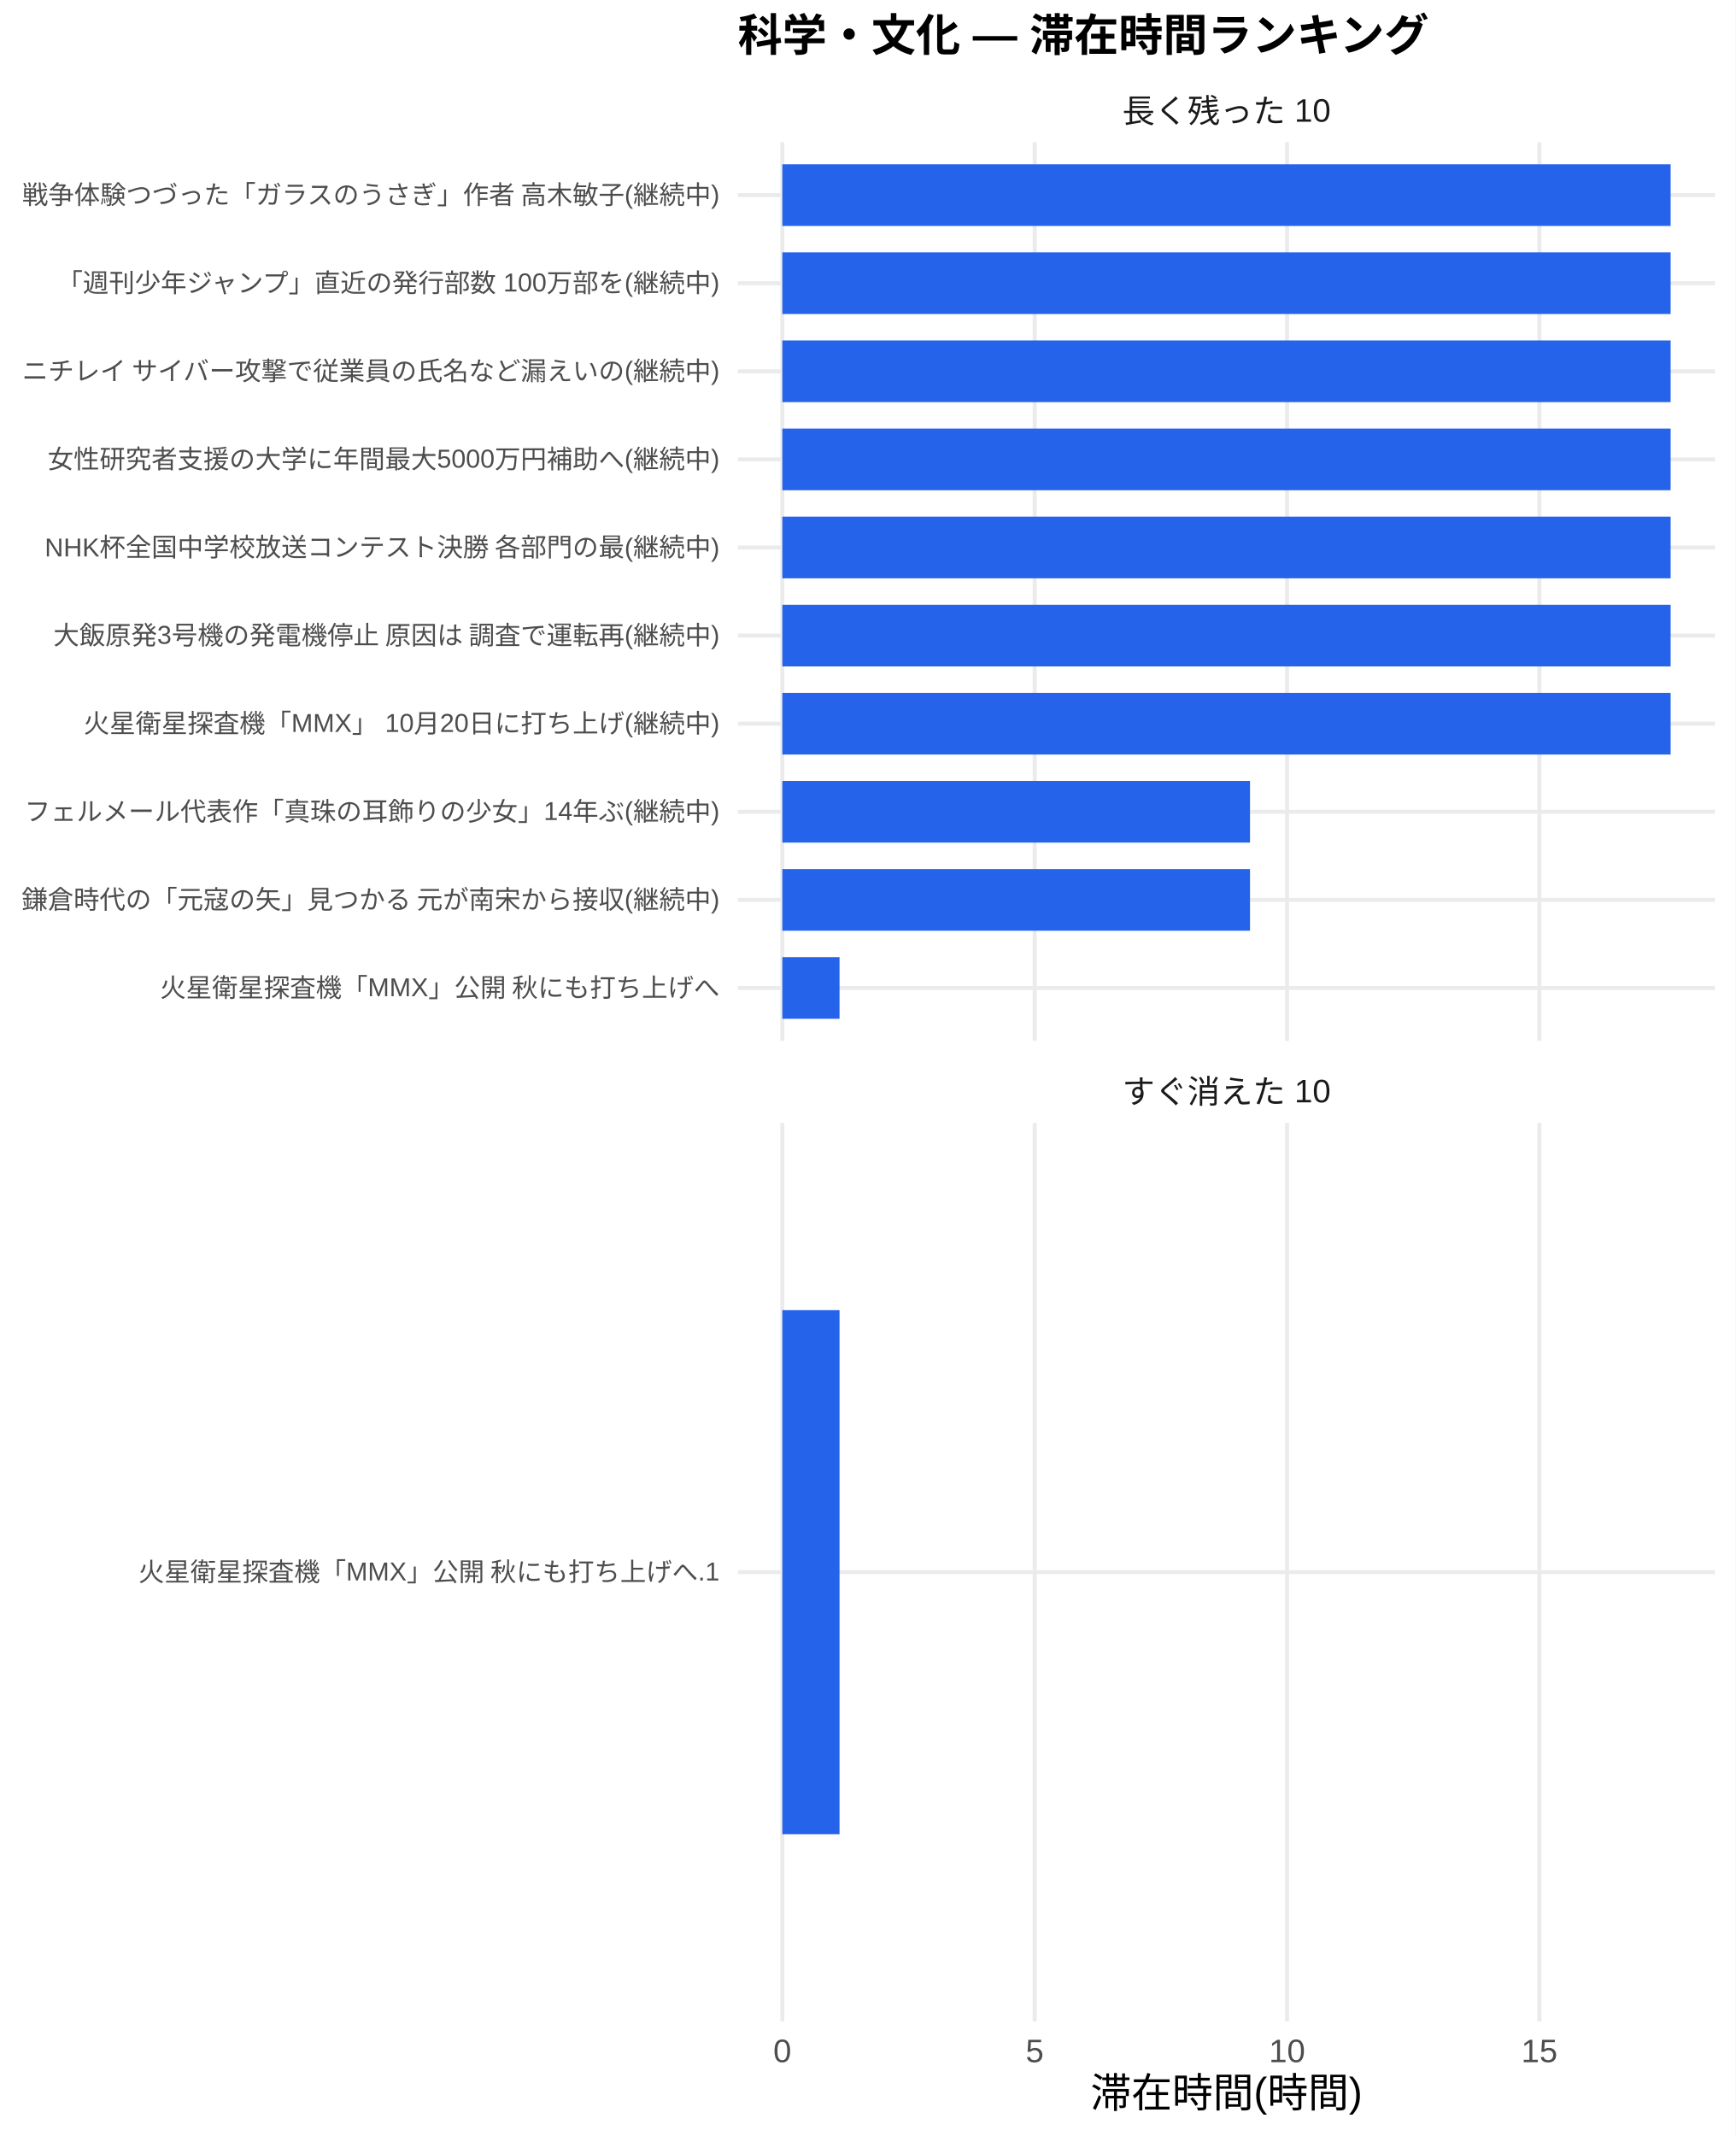
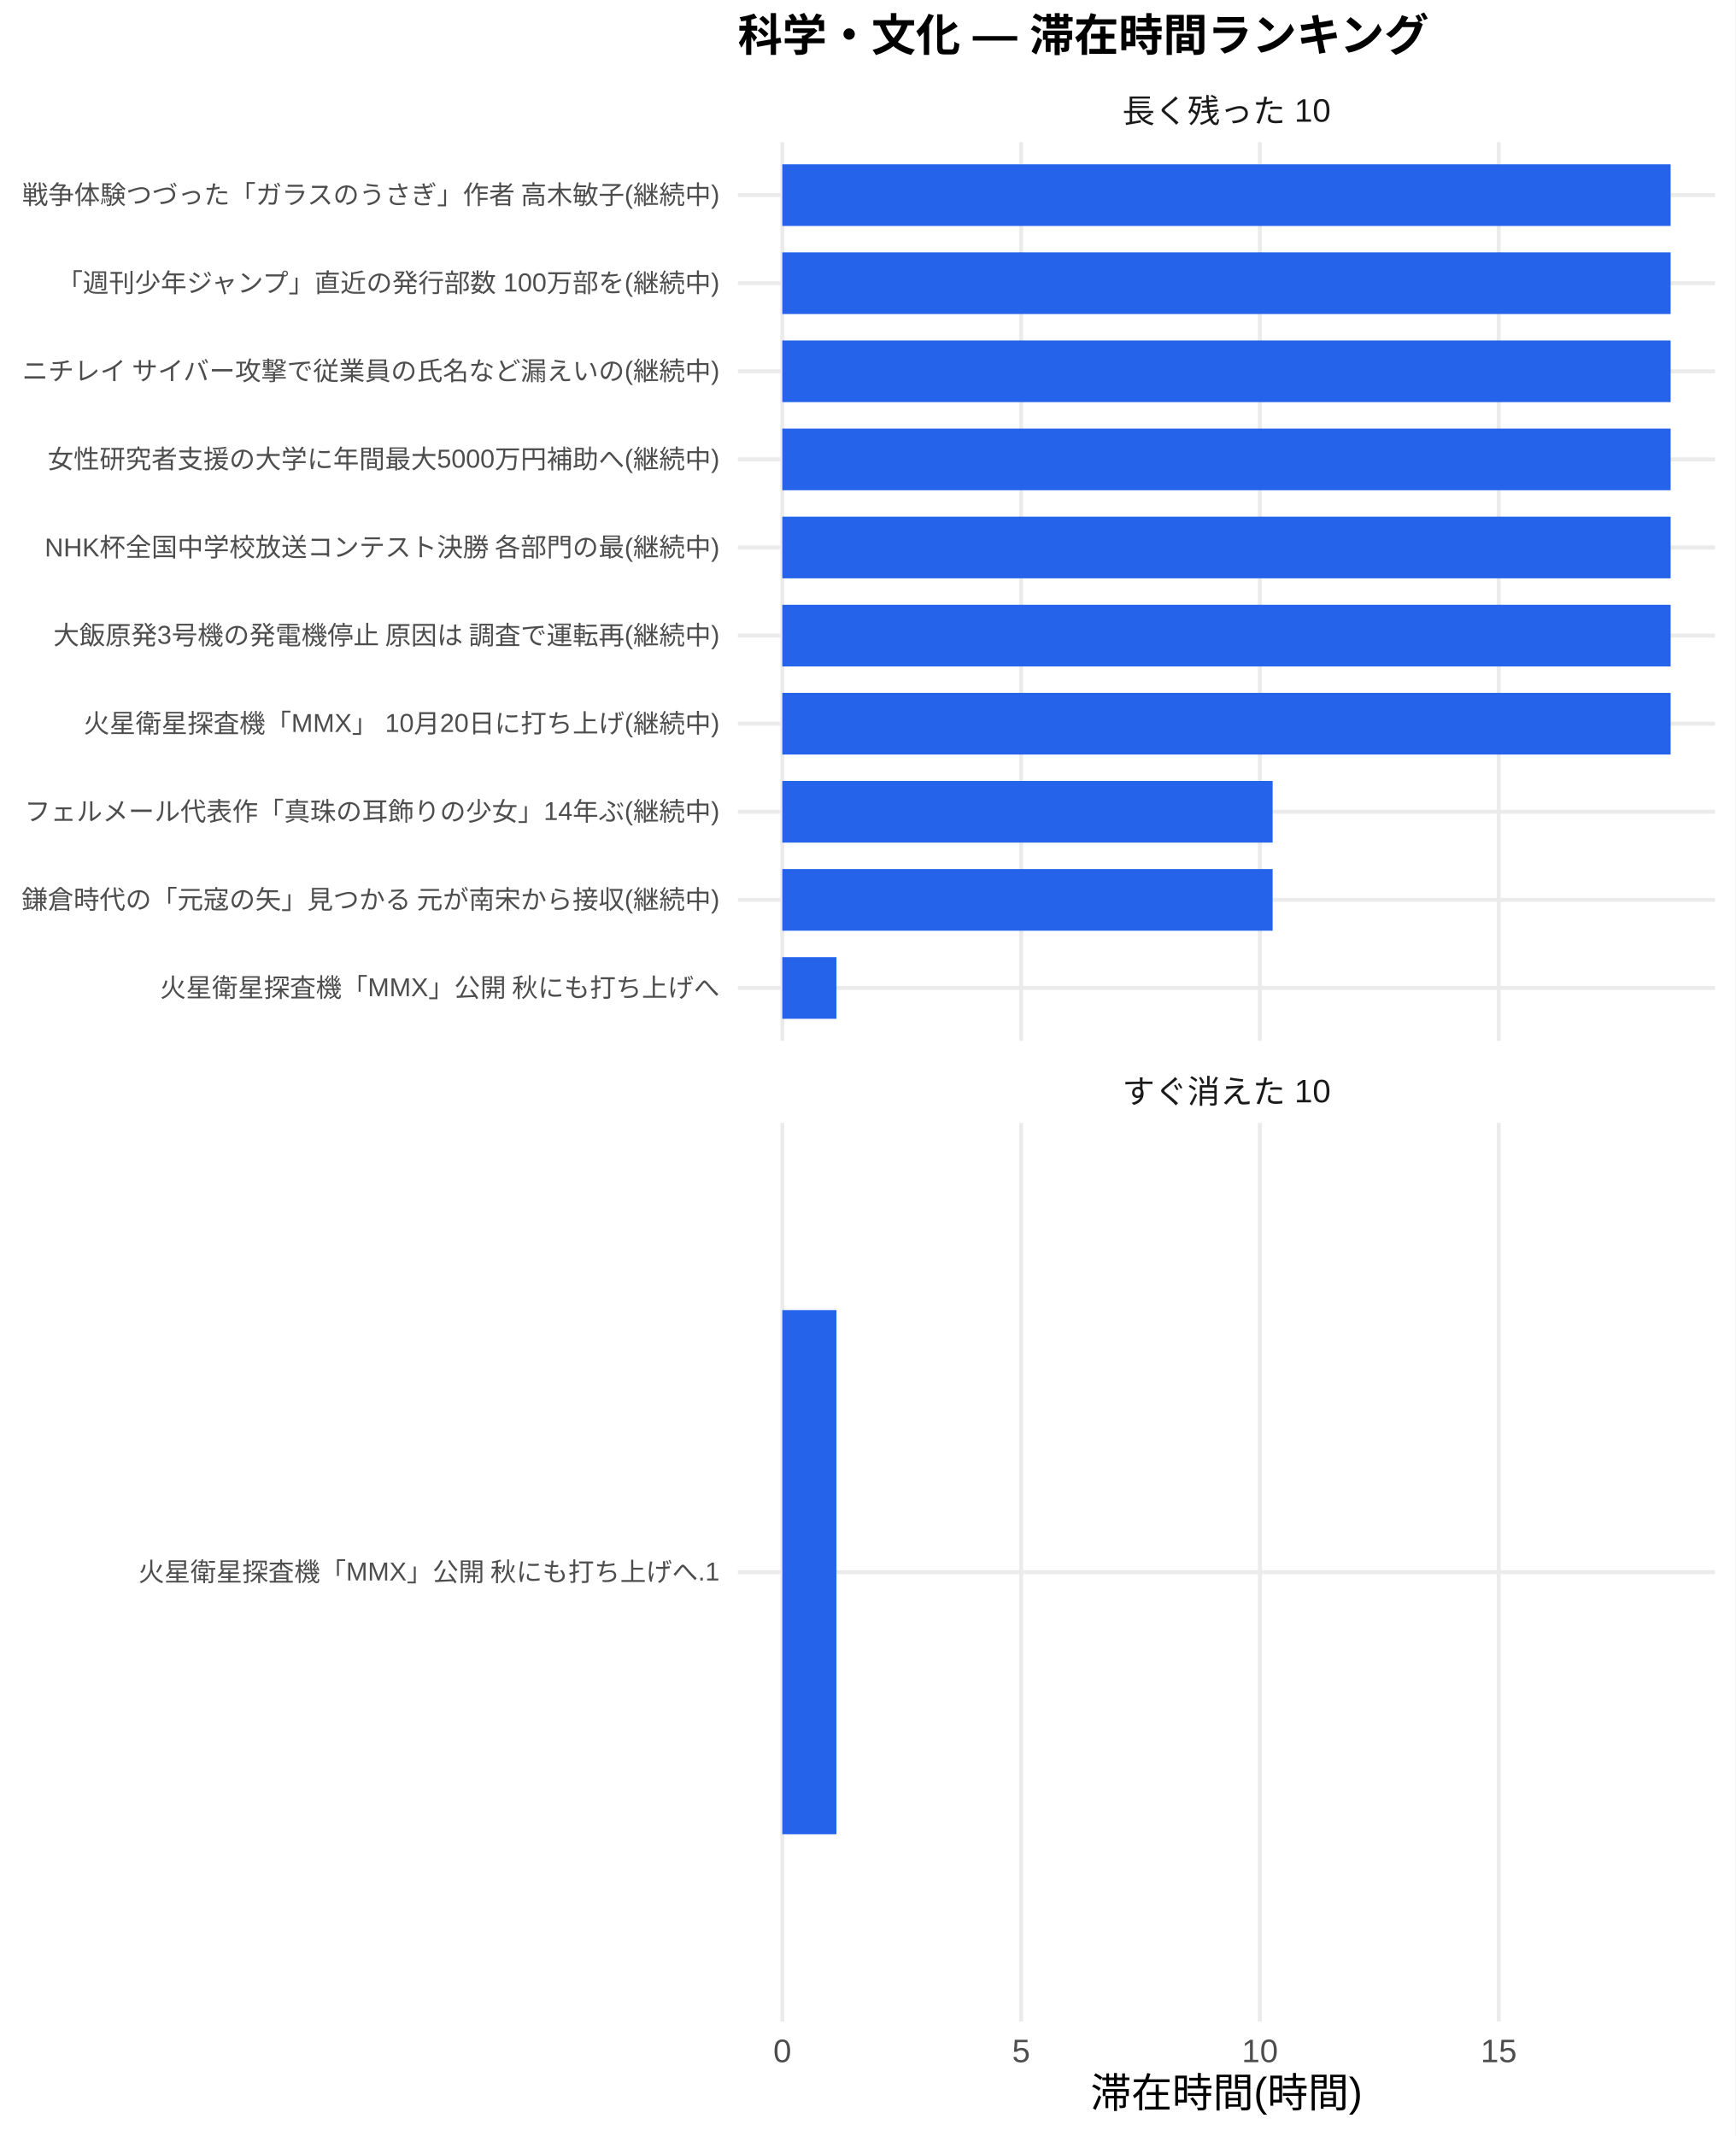
<svg xmlns="http://www.w3.org/2000/svg" width="468.00pt" height="576.00pt" viewBox="0 0 468.00 576.00">
  <g class="svglite">
    <defs>
      <style type="text/css">
    .svglite line, .svglite polyline, .svglite polygon, .svglite path, .svglite rect, .svglite circle {
      fill: none;
      stroke: #000000;
      stroke-linecap: round;
      stroke-linejoin: round;
      stroke-miterlimit: 10.00;
    }
    .svglite text {
      white-space: pre;
    }
    .svglite g.glyphgroup path {
      fill: inherit;
      stroke: none;
    }
  </style>
    </defs>
    <rect width="100%" height="100%" style="stroke: none; fill: #FFFFFF;" />
    <defs>
      <clipPath id="cpMC4wMHw0NjguMDB8MC4wMHw1NzYuMDA=">
        <rect x="0.00" y="0.00" width="468.00" height="576.00" />
      </clipPath>
    </defs>
    <g clip-path="url(#cpMC4wMHw0NjguMDB8MC4wMHw1NzYuMDA=)">
      <rect x="0" y="0.00" width="468.00" height="576.00" style="stroke-width: 1.07; stroke: none; fill: #FFFFFF;" />
    </g>
    <defs>
      <clipPath id="cpMTk5LjAwfDQ2Mi41MnwzOC4zNnwyODAuNjc=">
        <rect x="199.00" y="38.36" width="263.52" height="242.31" />
      </clipPath>
    </defs>
    <g clip-path="url(#cpMTk5LjAwfDQ2Mi41MnwzOC4zNnwyODAuNjc=)">
      <polyline points="199.00,266.42 462.52,266.42 " style="stroke-width: 1.07; stroke: #EBEBEB; stroke-linecap: butt;" />
      <polyline points="199.00,242.66 462.52,242.66 " style="stroke-width: 1.07; stroke: #EBEBEB; stroke-linecap: butt;" />
      <polyline points="199.00,218.91 462.52,218.91 " style="stroke-width: 1.07; stroke: #EBEBEB; stroke-linecap: butt;" />
      <polyline points="199.00,195.15 462.52,195.15 " style="stroke-width: 1.07; stroke: #EBEBEB; stroke-linecap: butt;" />
      <polyline points="199.00,171.39 462.52,171.39 " style="stroke-width: 1.07; stroke: #EBEBEB; stroke-linecap: butt;" />
      <polyline points="199.00,147.64 462.52,147.64 " style="stroke-width: 1.07; stroke: #EBEBEB; stroke-linecap: butt;" />
      <polyline points="199.00,123.88 462.52,123.88 " style="stroke-width: 1.07; stroke: #EBEBEB; stroke-linecap: butt;" />
      <polyline points="199.00,100.13 462.52,100.13 " style="stroke-width: 1.07; stroke: #EBEBEB; stroke-linecap: butt;" />
      <polyline points="199.00,76.37 462.52,76.37 " style="stroke-width: 1.07; stroke: #EBEBEB; stroke-linecap: butt;" />
      <polyline points="199.00,52.61 462.52,52.61 " style="stroke-width: 1.07; stroke: #EBEBEB; stroke-linecap: butt;" />
      <polyline points="210.98,280.67 210.98,38.36 " style="stroke-width: 1.07; stroke: #EBEBEB; stroke-linecap: butt;" />
-       <polyline points="279.04,280.67 279.04,38.36 " style="stroke-width: 1.07; stroke: #EBEBEB; stroke-linecap: butt;" />
-       <polyline points="347.10,280.67 347.10,38.36 " style="stroke-width: 1.07; stroke: #EBEBEB; stroke-linecap: butt;" />
-       <polyline points="415.15,280.67 415.15,38.36 " style="stroke-width: 1.07; stroke: #EBEBEB; stroke-linecap: butt;" />
+       <polyline points="275.38,280.67 275.38,38.36 " style="stroke-width: 1.07; stroke: #EBEBEB; stroke-linecap: butt;" />
+       <polyline points="339.78,280.67 339.78,38.36 " style="stroke-width: 1.07; stroke: #EBEBEB; stroke-linecap: butt;" />
+       <polyline points="404.18,280.67 404.18,38.36 " style="stroke-width: 1.07; stroke: #EBEBEB; stroke-linecap: butt;" />
      <rect x="210.98" y="44.30" width="239.56" height="16.63" style="stroke-width: 1.07; stroke: none; stroke-linecap: butt; stroke-linejoin: miter; fill: #2563EB;" />
      <rect x="210.98" y="68.05" width="239.56" height="16.63" style="stroke-width: 1.07; stroke: none; stroke-linecap: butt; stroke-linejoin: miter; fill: #2563EB;" />
      <rect x="210.98" y="91.81" width="239.56" height="16.63" style="stroke-width: 1.07; stroke: none; stroke-linecap: butt; stroke-linejoin: miter; fill: #2563EB;" />
      <rect x="210.98" y="115.57" width="239.56" height="16.63" style="stroke-width: 1.07; stroke: none; stroke-linecap: butt; stroke-linejoin: miter; fill: #2563EB;" />
      <rect x="210.98" y="139.32" width="239.56" height="16.63" style="stroke-width: 1.07; stroke: none; stroke-linecap: butt; stroke-linejoin: miter; fill: #2563EB;" />
      <rect x="210.98" y="163.08" width="239.56" height="16.63" style="stroke-width: 1.07; stroke: none; stroke-linecap: butt; stroke-linejoin: miter; fill: #2563EB;" />
      <rect x="210.98" y="186.84" width="239.56" height="16.63" style="stroke-width: 1.07; stroke: none; stroke-linecap: butt; stroke-linejoin: miter; fill: #2563EB;" />
-       <rect x="210.98" y="210.59" width="126.13" height="16.63" style="stroke-width: 1.07; stroke: none; stroke-linecap: butt; stroke-linejoin: miter; fill: #2563EB;" />
-       <rect x="210.98" y="234.35" width="126.13" height="16.63" style="stroke-width: 1.07; stroke: none; stroke-linecap: butt; stroke-linejoin: miter; fill: #2563EB;" />
-       <rect x="210.98" y="258.10" width="15.43" height="16.63" style="stroke-width: 1.07; stroke: none; stroke-linecap: butt; stroke-linejoin: miter; fill: #2563EB;" />
+       <rect x="210.98" y="210.59" width="132.23" height="16.63" style="stroke-width: 1.07; stroke: none; stroke-linecap: butt; stroke-linejoin: miter; fill: #2563EB;" />
+       <rect x="210.98" y="234.35" width="132.23" height="16.63" style="stroke-width: 1.07; stroke: none; stroke-linecap: butt; stroke-linejoin: miter; fill: #2563EB;" />
+       <rect x="210.98" y="258.10" width="14.60" height="16.63" style="stroke-width: 1.07; stroke: none; stroke-linecap: butt; stroke-linejoin: miter; fill: #2563EB;" />
    </g>
    <g clip-path="url(#cpMC4wMHw0NjguMDB8MC4wMHw1NzYuMDA=)">
</g>
    <defs>
      <clipPath id="cpMTk5LjAwfDQ2Mi41MnwzMDIuODB8NTQ1LjEy">
        <rect x="199.00" y="302.80" width="263.52" height="242.31" />
      </clipPath>
    </defs>
    <g clip-path="url(#cpMTk5LjAwfDQ2Mi41MnwzMDIuODB8NTQ1LjEy)">
      <polyline points="199.00,423.96 462.52,423.96 " style="stroke-width: 1.07; stroke: #EBEBEB; stroke-linecap: butt;" />
      <polyline points="210.98,545.12 210.98,302.80 " style="stroke-width: 1.07; stroke: #EBEBEB; stroke-linecap: butt;" />
-       <polyline points="279.04,545.12 279.04,302.80 " style="stroke-width: 1.07; stroke: #EBEBEB; stroke-linecap: butt;" />
-       <polyline points="347.10,545.12 347.10,302.80 " style="stroke-width: 1.07; stroke: #EBEBEB; stroke-linecap: butt;" />
-       <polyline points="415.15,545.12 415.15,302.80 " style="stroke-width: 1.07; stroke: #EBEBEB; stroke-linecap: butt;" />
-       <rect x="210.98" y="353.28" width="15.43" height="141.35" style="stroke-width: 1.07; stroke: none; stroke-linecap: butt; stroke-linejoin: miter; fill: #2563EB;" />
+       <polyline points="275.38,545.12 275.38,302.80 " style="stroke-width: 1.07; stroke: #EBEBEB; stroke-linecap: butt;" />
+       <polyline points="339.78,545.12 339.78,302.80 " style="stroke-width: 1.07; stroke: #EBEBEB; stroke-linecap: butt;" />
+       <polyline points="404.18,545.12 404.18,302.80 " style="stroke-width: 1.07; stroke: #EBEBEB; stroke-linecap: butt;" />
+       <rect x="210.98" y="353.28" width="14.60" height="141.35" style="stroke-width: 1.07; stroke: none; stroke-linecap: butt; stroke-linejoin: miter; fill: #2563EB;" />
    </g>
    <g clip-path="url(#cpMC4wMHw0NjguMDB8MC4wMHw1NzYuMDA=)">
</g>
    <defs>
      <clipPath id="cpMTk5LjAwfDQ2Mi41MnwyODYuMTV8MzAyLjgw">
        <rect x="199.00" y="286.15" width="263.52" height="16.65" />
      </clipPath>
    </defs>
    <g clip-path="url(#cpMTk5LjAwfDQ2Mi41MnwyODYuMTV8MzAyLjgw)">
      <text x="330.76" y="297.50" text-anchor="middle" style="font-size: 8.80px;fill: #1A1A1A; font-family: &quot;Liberation Sans&quot;;" textLength="56.20px" lengthAdjust="spacingAndGlyphs">すぐ消えた 10</text>
    </g>
    <g clip-path="url(#cpMC4wMHw0NjguMDB8MC4wMHw1NzYuMDA=)">
</g>
    <defs>
      <clipPath id="cpMTk5LjAwfDQ2Mi41MnwyMS43MXwzOC4zNg==">
        <rect x="199.00" y="21.71" width="263.52" height="16.65" />
      </clipPath>
    </defs>
    <g clip-path="url(#cpMTk5LjAwfDQ2Mi41MnwyMS43MXwzOC4zNg==)">
      <text x="330.76" y="33.06" text-anchor="middle" style="font-size: 8.80px;fill: #1A1A1A; font-family: &quot;Liberation Sans&quot;;" textLength="56.20px" lengthAdjust="spacingAndGlyphs">長く残った 10</text>
    </g>
    <g clip-path="url(#cpMC4wMHw0NjguMDB8MC4wMHw1NzYuMDA=)">
      <text x="210.98" y="556.10" text-anchor="middle" style="font-size: 8.80px;fill: #4D4D4D; font-family: &quot;Liberation Sans&quot;;" textLength="4.89px" lengthAdjust="spacingAndGlyphs">0</text>
-       <text x="279.04" y="556.10" text-anchor="middle" style="font-size: 8.80px;fill: #4D4D4D; font-family: &quot;Liberation Sans&quot;;" textLength="4.89px" lengthAdjust="spacingAndGlyphs">5</text>
-       <text x="347.10" y="556.10" text-anchor="middle" style="font-size: 8.80px;fill: #4D4D4D; font-family: &quot;Liberation Sans&quot;;" textLength="9.78px" lengthAdjust="spacingAndGlyphs">10</text>
-       <text x="415.15" y="556.10" text-anchor="middle" style="font-size: 8.80px;fill: #4D4D4D; font-family: &quot;Liberation Sans&quot;;" textLength="9.78px" lengthAdjust="spacingAndGlyphs">15</text>
+       <text x="275.38" y="556.10" text-anchor="middle" style="font-size: 8.80px;fill: #4D4D4D; font-family: &quot;Liberation Sans&quot;;" textLength="4.89px" lengthAdjust="spacingAndGlyphs">5</text>
+       <text x="339.78" y="556.10" text-anchor="middle" style="font-size: 8.80px;fill: #4D4D4D; font-family: &quot;Liberation Sans&quot;;" textLength="9.78px" lengthAdjust="spacingAndGlyphs">10</text>
+       <text x="404.18" y="556.10" text-anchor="middle" style="font-size: 8.80px;fill: #4D4D4D; font-family: &quot;Liberation Sans&quot;;" textLength="9.78px" lengthAdjust="spacingAndGlyphs">15</text>
      <text x="194.07" y="268.83" text-anchor="end" style="font-size: 7.00px;fill: #4D4D4D; font-family: &quot;Liberation Sans&quot;;" textLength="151.27px" lengthAdjust="spacingAndGlyphs">火星衛星探査機「MMX」公開 秋にも打ち上げへ</text>
      <text x="194.07" y="245.07" text-anchor="end" style="font-size: 7.00px;fill: #4D4D4D; font-family: &quot;Liberation Sans&quot;;" textLength="188.59px" lengthAdjust="spacingAndGlyphs">鎌倉時代の「元寇の矢」見つかる 元が南宋から接収(継続中)</text>
      <text x="194.07" y="221.31" text-anchor="end" style="font-size: 7.00px;fill: #4D4D4D; font-family: &quot;Liberation Sans&quot;;" textLength="187.44px" lengthAdjust="spacingAndGlyphs">フェルメール代表作「真珠の耳飾りの少女」14年ぶ(継続中)</text>
      <text x="194.07" y="197.56" text-anchor="end" style="font-size: 7.00px;fill: #4D4D4D; font-family: &quot;Liberation Sans&quot;;" textLength="171.48px" lengthAdjust="spacingAndGlyphs">火星衛星探査機「MMX」 10月20日に打ち上げ(継続中)</text>
      <text x="194.07" y="173.80" text-anchor="end" style="font-size: 7.00px;fill: #4D4D4D; font-family: &quot;Liberation Sans&quot;;" textLength="180.42px" lengthAdjust="spacingAndGlyphs">大飯原発3号機の発電機停止 原因は 調査で運転再(継続中)</text>
      <text x="194.07" y="150.05" text-anchor="end" style="font-size: 7.00px;fill: #4D4D4D; font-family: &quot;Liberation Sans&quot;;" textLength="182.39px" lengthAdjust="spacingAndGlyphs">NHK杯全国中学校放送コンテスト決勝 各部門の最(継続中)</text>
      <text x="194.07" y="126.29" text-anchor="end" style="font-size: 7.00px;fill: #4D4D4D; font-family: &quot;Liberation Sans&quot;;" textLength="181.22px" lengthAdjust="spacingAndGlyphs">女性研究者支援の大学に年間最大5000万円補助へ(継続中)</text>
      <text x="194.07" y="102.53" text-anchor="end" style="font-size: 7.00px;fill: #4D4D4D; font-family: &quot;Liberation Sans&quot;;" textLength="188.59px" lengthAdjust="spacingAndGlyphs">ニチレイ サイバー攻撃で従業員の氏名など漏えいの(継続中)</text>
      <text x="194.07" y="78.78" text-anchor="end" style="font-size: 7.00px;fill: #4D4D4D; font-family: &quot;Liberation Sans&quot;;" textLength="179.27px" lengthAdjust="spacingAndGlyphs">「週刊少年ジャンプ」直近の発行部数 100万部を(継続中)</text>
      <text x="194.07" y="55.02" text-anchor="end" style="font-size: 7.00px;fill: #4D4D4D; font-family: &quot;Liberation Sans&quot;;" textLength="188.59px" lengthAdjust="spacingAndGlyphs">戦争体験つづった「ガラスのうさぎ」作者 高木敏子(継続中)</text>
      <text x="194.07" y="426.37" text-anchor="end" style="font-size: 7.00px;fill: #4D4D4D; font-family: &quot;Liberation Sans&quot;;" textLength="157.09px" lengthAdjust="spacingAndGlyphs">火星衛星探査機「MMX」公開 秋にも打ち上げへ.1</text>
      <text x="330.76" y="568.24" text-anchor="middle" style="font-size: 11.00px; font-family: &quot;Liberation Sans&quot;;" textLength="73.31px" lengthAdjust="spacingAndGlyphs">滞在時間(時間)</text>
      <text x="199.00" y="13.74" style="font-size: 12.00px; font-weight: bold; font-family: &quot;Liberation Sans&quot;;" textLength="186.66px" lengthAdjust="spacingAndGlyphs">科学・文化 — 滞在時間ランキング</text>
    </g>
  </g>
</svg>
